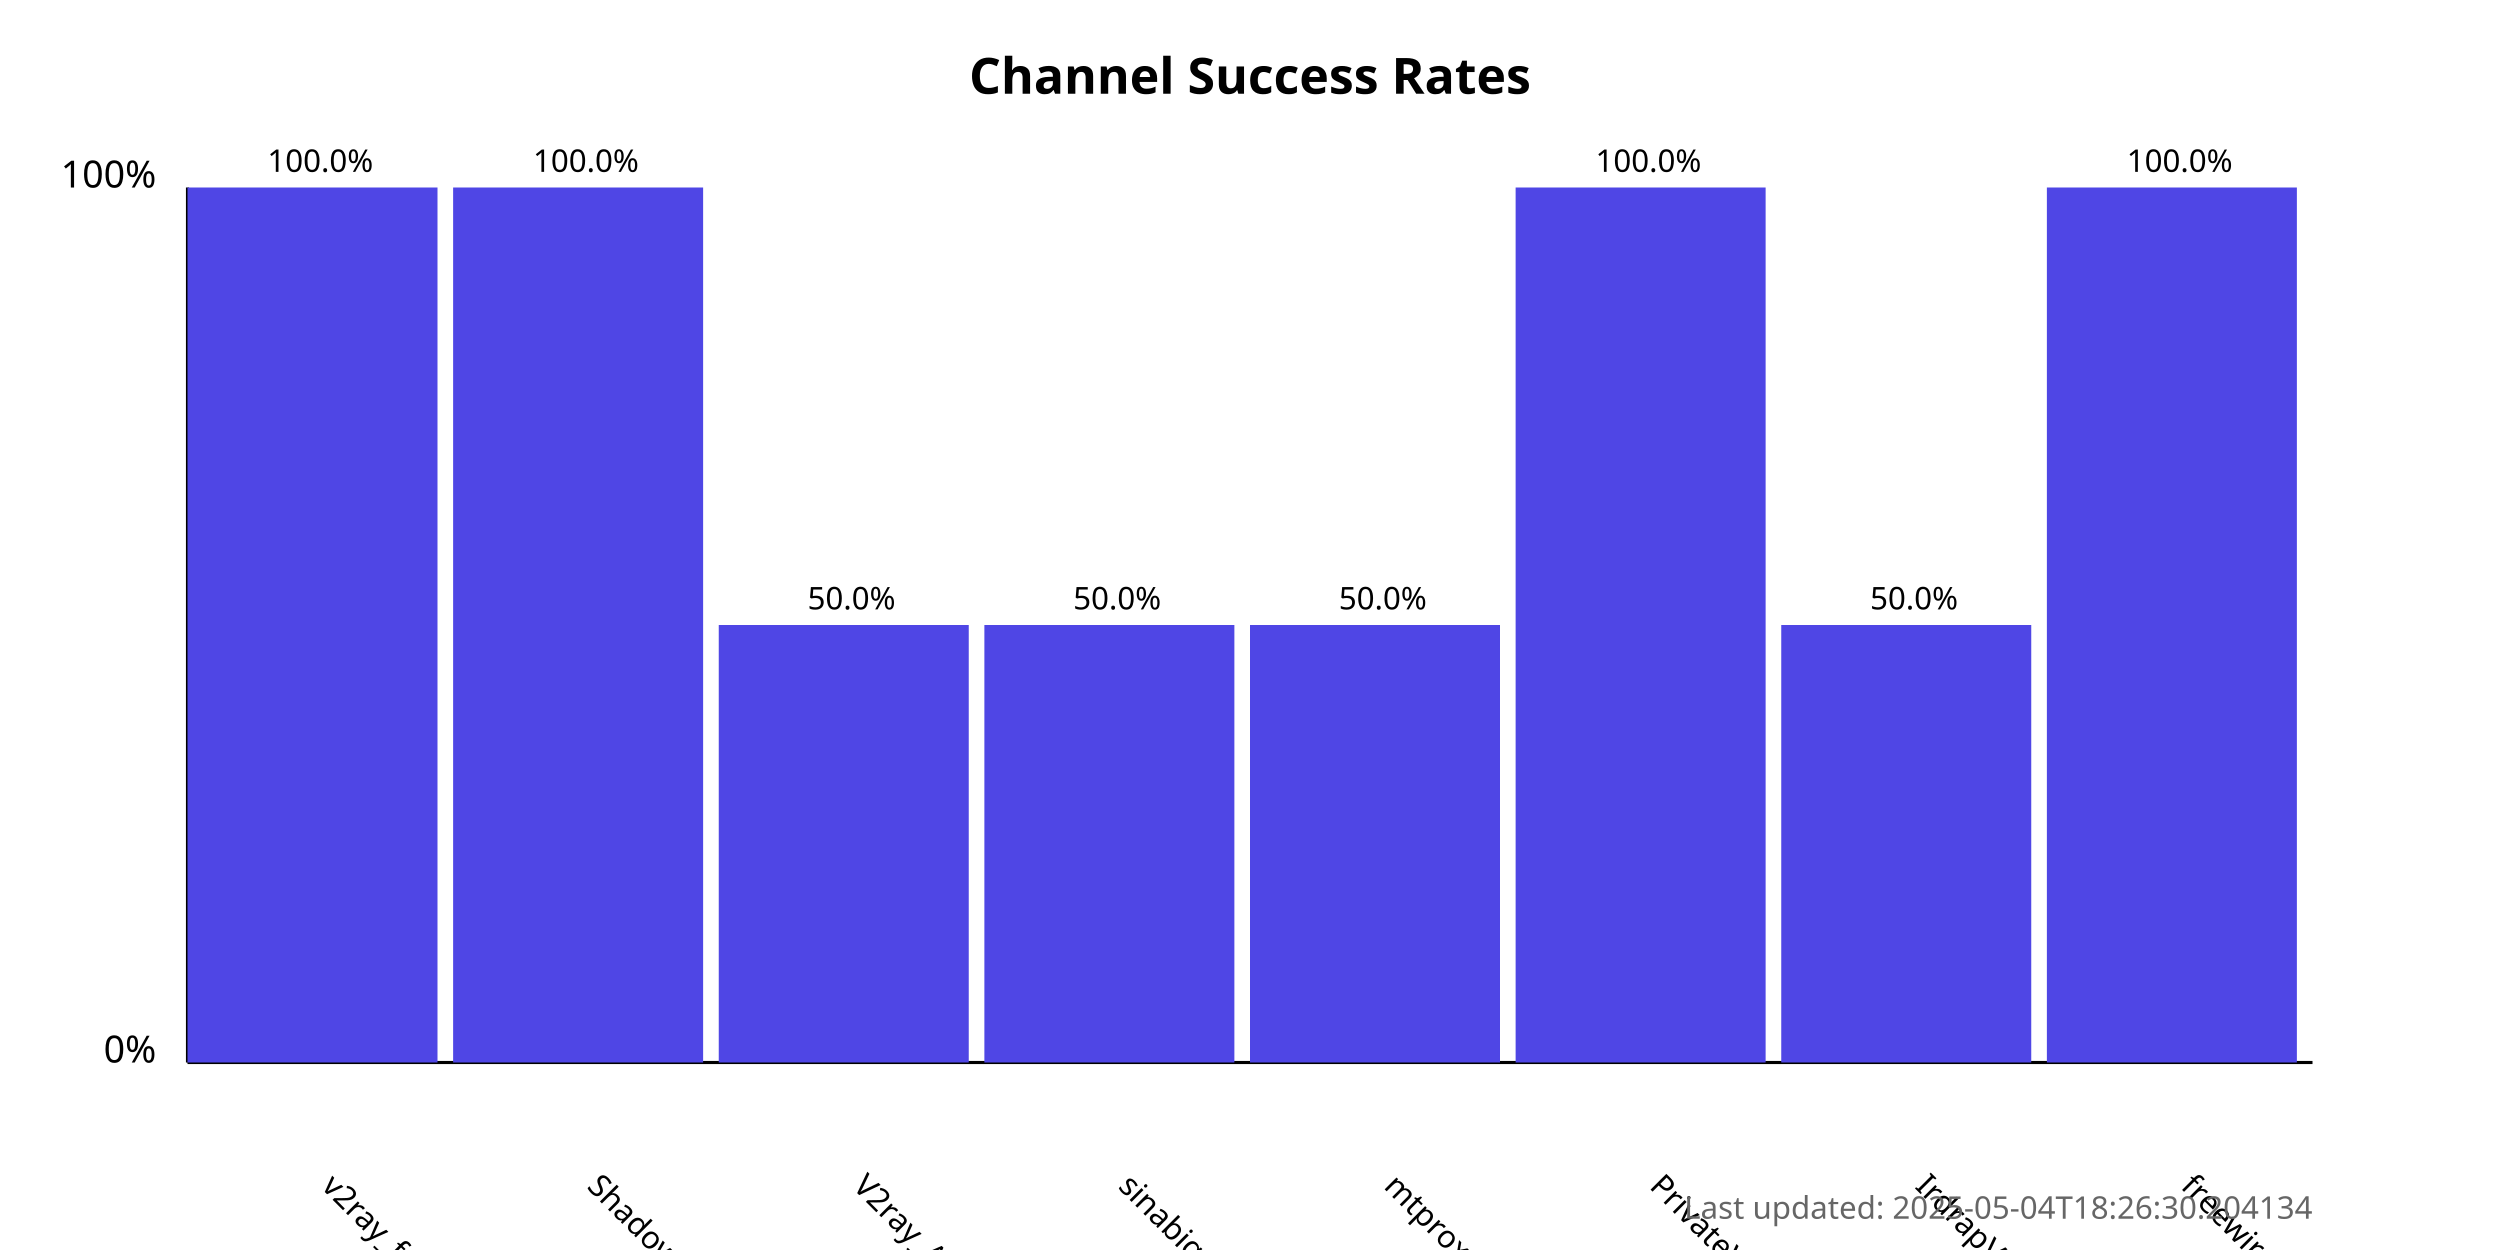
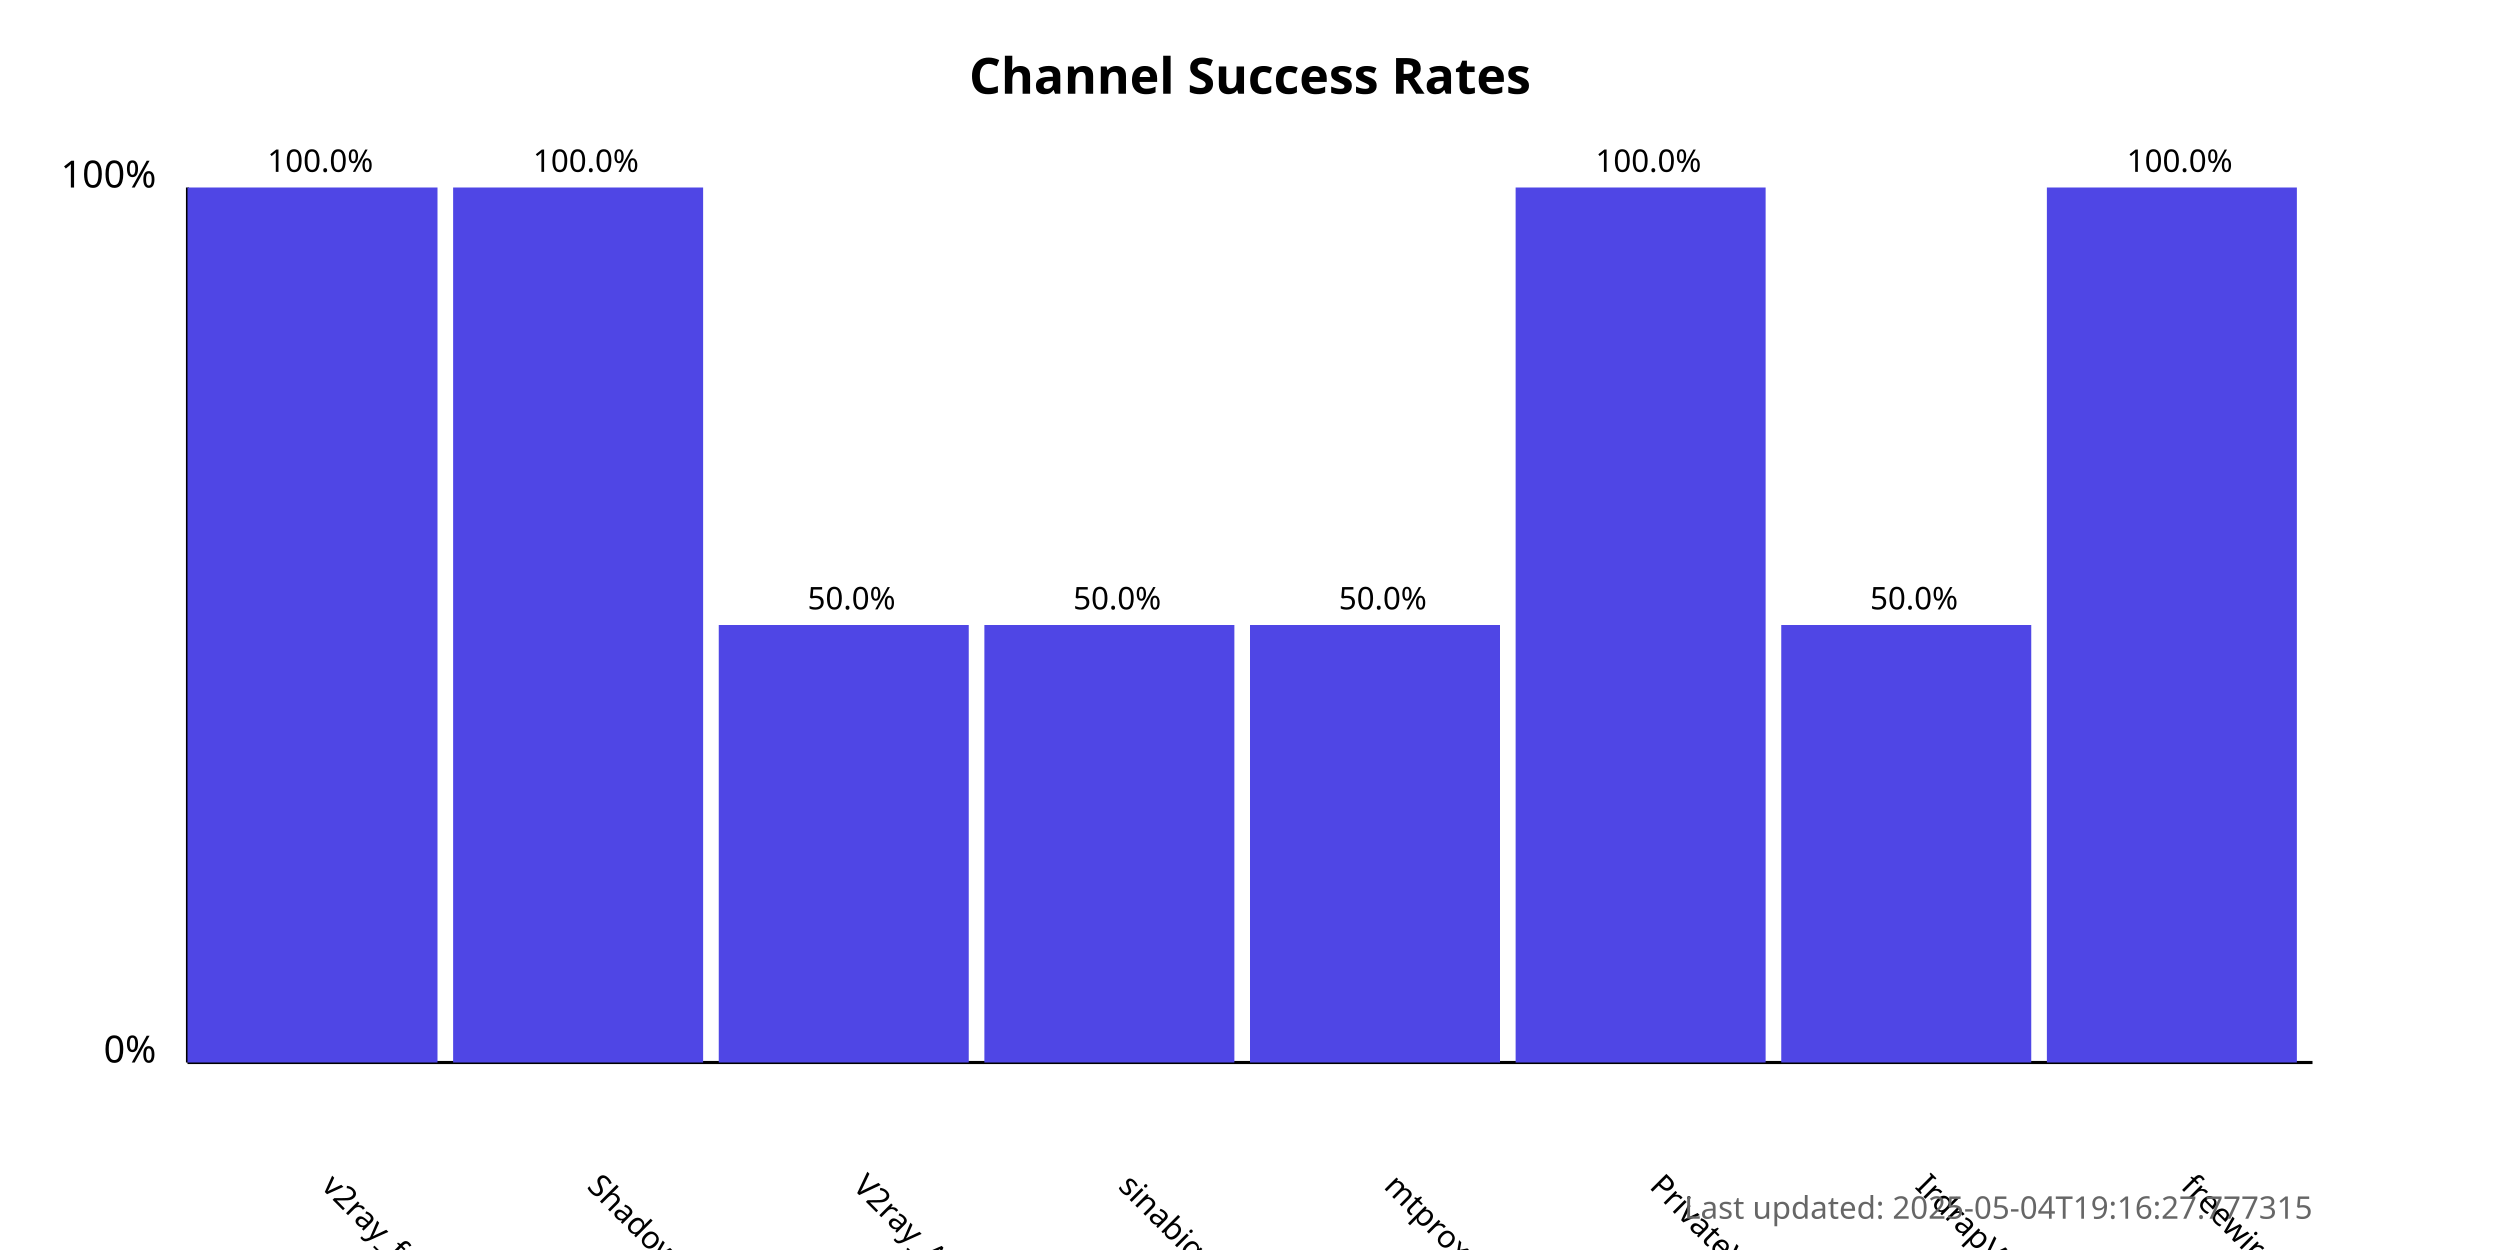
<svg xmlns="http://www.w3.org/2000/svg" width="800" height="400">
  <style>
            .chart-title { font: bold 16px sans-serif; }
            .axis-label { font: 12px sans-serif; }
            .tick-label { font: 10px sans-serif; }
            .bar { fill: #4f46e5; }
            .bar:hover { fill: #6366f1; }
            .timestamp { font: 10px sans-serif; fill: #666; }
        </style>
  <text x="400.0" y="30" text-anchor="middle" class="chart-title">
            Channel Success Rates
        </text>
  <line x1="60" y1="340" x2="60" y2="60" stroke="black" stroke-width="1" />
  <line x1="60" y1="340" x2="740" y2="340" stroke="black" stroke-width="1" />
  <text x="50" y="340" text-anchor="end" class="axis-label">0%</text>
  <text x="50" y="60" text-anchor="end" class="axis-label">100%</text>
  <g>
    <rect x="60" y="60.0" width="80.0" height="280.0" class="bar" />
    <text x="102.5" y="380" transform="rotate(45, 102.5, 380)" text-anchor="start" class="tick-label">
                v2ray_free_conf
            </text>
    <text x="102.5" y="55.0" text-anchor="middle" class="tick-label">
                100.0%
            </text>
  </g>
  <g>
    <rect x="145.0" y="60.0" width="80.0" height="280.0" class="bar" />
    <text x="187.5" y="380" transform="rotate(45, 187.5, 380)" text-anchor="start" class="tick-label">
                ShadowProxy66
            </text>
    <text x="187.5" y="55.0" text-anchor="middle" class="tick-label">
                100.0%
            </text>
  </g>
  <g>
    <rect x="230.0" y="200.0" width="80.0" height="140.0" class="bar" />
    <text x="272.5" y="380" transform="rotate(45, 272.5, 380)" text-anchor="start" class="tick-label">
                V2ray_Alpha
            </text>
    <text x="272.5" y="195.0" text-anchor="middle" class="tick-label">
                50.0%
            </text>
  </g>
  <g>
    <rect x="315.0" y="200.0" width="80.0" height="140.0" class="bar" />
    <text x="357.5" y="380" transform="rotate(45, 357.5, 380)" text-anchor="start" class="tick-label">
                sinabigo
            </text>
    <text x="357.5" y="195.0" text-anchor="middle" class="tick-label">
                50.0%
            </text>
  </g>
  <g>
    <rect x="400.0" y="200.0" width="80.0" height="140.0" class="bar" />
    <text x="442.5" y="380" transform="rotate(45, 442.5, 380)" text-anchor="start" class="tick-label">
                mtproxy_lists
            </text>
    <text x="442.5" y="195.0" text-anchor="middle" class="tick-label">
                50.0%
            </text>
  </g>
  <g>
    <rect x="485.0" y="60.0" width="80.0" height="280.0" class="bar" />
    <text x="527.5" y="380" transform="rotate(45, 527.5, 380)" text-anchor="start" class="tick-label">
                PrivateVPNs
            </text>
    <text x="527.5" y="55.0" text-anchor="middle" class="tick-label">
                100.0%
            </text>
  </g>
  <g>
    <rect x="570.0" y="200.0" width="80.0" height="140.0" class="bar" />
    <text x="612.5" y="380" transform="rotate(45, 612.5, 380)" text-anchor="start" class="tick-label">
                IrdrapVPNnews
            </text>
    <text x="612.5" y="195.0" text-anchor="middle" class="tick-label">
                50.0%
            </text>
  </g>
  <g>
    <rect x="655.0" y="60.0" width="80.0" height="280.0" class="bar" />
    <text x="697.5" y="380" transform="rotate(45, 697.5, 380)" text-anchor="start" class="tick-label">
                freewireguard
            </text>
    <text x="697.5" y="55.0" text-anchor="middle" class="tick-label">
                100.0%
            </text>
  </g>
  <text x="740" y="390" text-anchor="end" class="timestamp">
-             Last updated: 2025-05-04T18:26:30.204134
+             Last updated: 2025-05-04T19:16:27.777315
        </text>
</svg>
